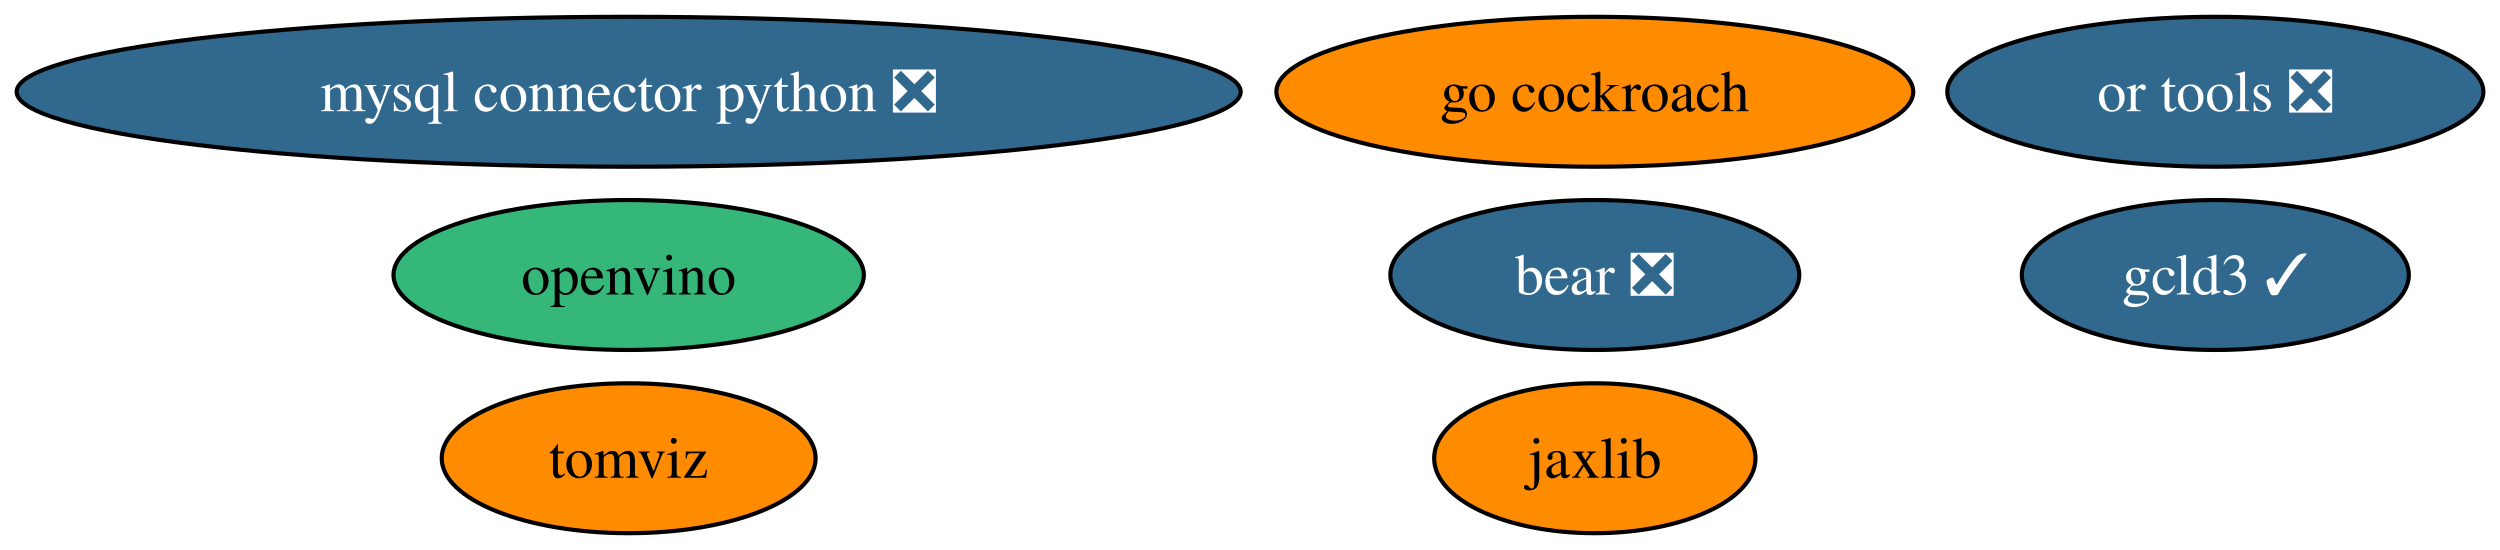
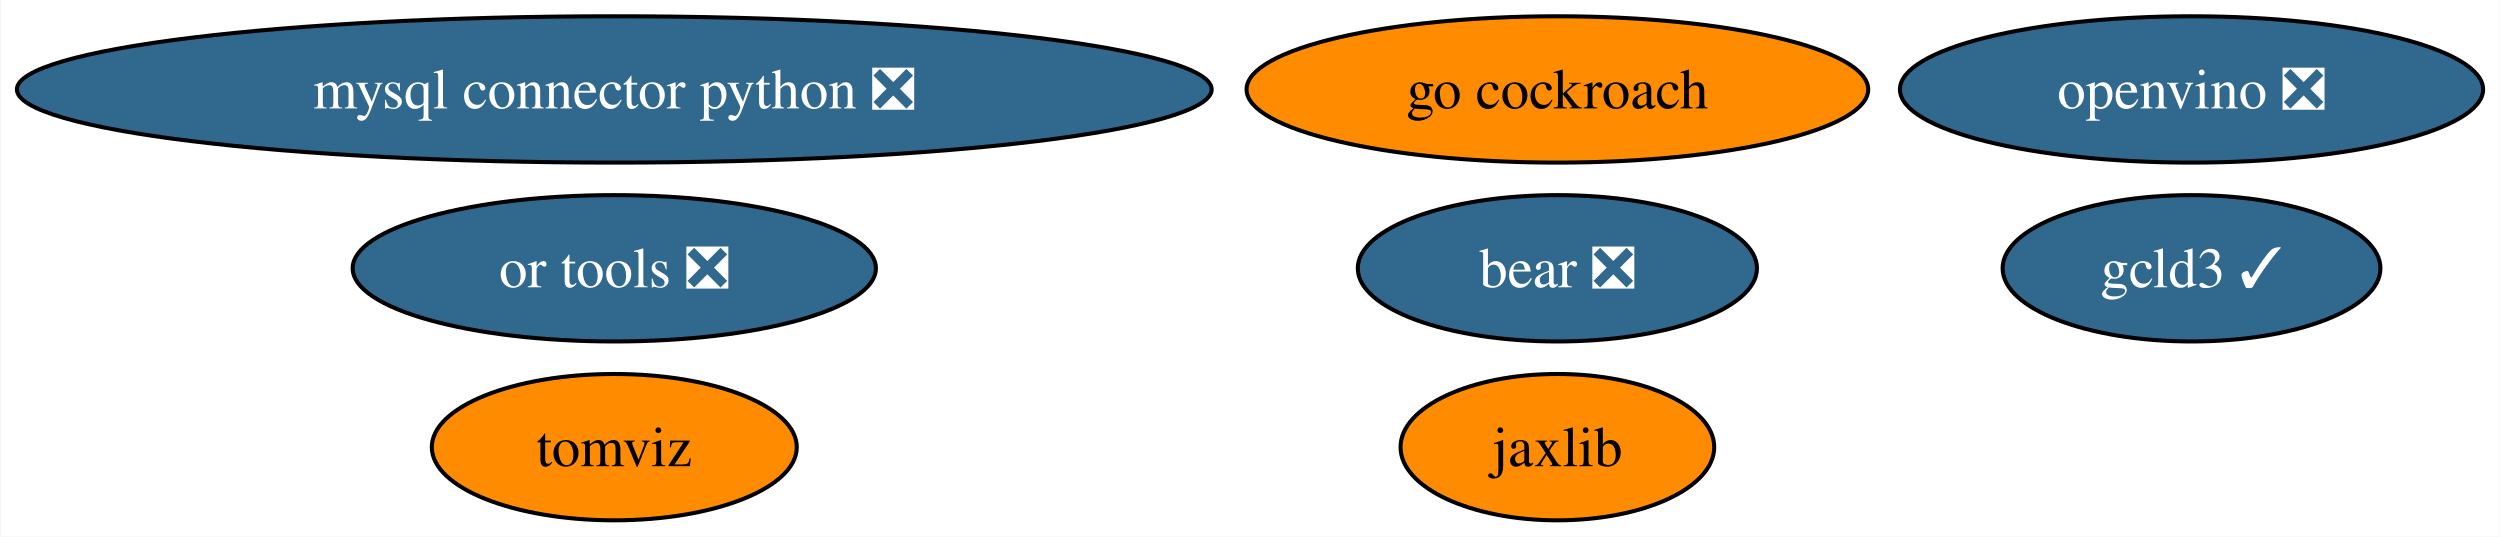
- <svg xmlns="http://www.w3.org/2000/svg" xmlns:xlink="http://www.w3.org/1999/xlink" width="600pt" height="132pt" viewBox="0.00 0.00 600.32 132.00">
+ <svg xmlns="http://www.w3.org/2000/svg" xmlns:xlink="http://www.w3.org/1999/xlink" width="615pt" height="132pt" viewBox="0.00 0.00 614.69 132.00">
  <g id="graph0" class="graph" transform="scale(1 1) rotate(0) translate(4 128)">
-     <polygon fill="white" stroke="none" points="-4,4 -4,-128 596.32,-128 596.32,4 -4,4" />
+     <polygon fill="white" stroke="none" points="-4,4 -4,-128 610.69,-128 610.69,4 -4,4" />
    <g id="node1" class="node">
      <g id="a_node1">
        <a xlink:href="https://github.com/conda-forge/mysql-connector-python-feedstock/pull/83" xlink:title="mysql connector python ❎">
          <ellipse fill="#31688e" stroke="black" cx="146.96" cy="-106" rx="146.96" ry="18" />
          <text text-anchor="middle" x="146.96" y="-101.33" font-family="Times,serif" font-size="14.00" fill="white">mysql connector python ❎</text>
        </a>
      </g>
    </g>
    <g id="node2" class="node">
      <g id="a_node2">
        <a xlink:href="https://github.com/conda-forge/jaxlib-feedstock" xlink:title="jaxlib">
          <ellipse fill="#ff8c00" stroke="black" cx="378.96" cy="-18" rx="38.58" ry="18" />
          <text text-anchor="middle" x="378.96" y="-13.32" font-family="Times,serif" font-size="14.00">jaxlib</text>
        </a>
      </g>
    </g>
    <g id="node3" class="node">
      <g id="a_node3">
        <a xlink:href="https://github.com/conda-forge/go-cockroach-feedstock" xlink:title="go cockroach">
          <ellipse fill="#ff8c00" stroke="black" cx="378.96" cy="-106" rx="76.46" ry="18" />
          <text text-anchor="middle" x="378.96" y="-101.33" font-family="Times,serif" font-size="14.00">go cockroach</text>
        </a>
      </g>
    </g>
    <g id="node4" class="node">
      <g id="a_node4">
        <a xlink:href="https://github.com/conda-forge/tomviz-feedstock" xlink:title="tomviz">
          <ellipse fill="#ff8c00" stroke="black" cx="146.96" cy="-18" rx="44.89" ry="18" />
          <text text-anchor="middle" x="146.96" y="-13.32" font-family="Times,serif" font-size="14.00">tomviz</text>
        </a>
      </g>
    </g>
    <g id="node5" class="node">
      <g id="a_node5">
        <a xlink:href="https://github.com/conda-forge/or-tools-feedstock/pull/52" xlink:title="or tools ❎">
-           <ellipse fill="#31688e" stroke="black" cx="527.96" cy="-106" rx="64.36" ry="18" />
-           <text text-anchor="middle" x="527.96" y="-101.33" font-family="Times,serif" font-size="14.00" fill="white">or tools ❎</text>
+           <ellipse fill="#31688e" stroke="black" cx="146.96" cy="-62" rx="64.36" ry="18" />
+           <text text-anchor="middle" x="146.96" y="-57.33" font-family="Times,serif" font-size="14.00" fill="white">or tools ❎</text>
        </a>
      </g>
    </g>
    <g id="node6" class="node">
      <g id="a_node6">
        <a xlink:href="https://github.com/conda-forge/bear-feedstock/pull/41" xlink:title="bear ❎">
          <ellipse fill="#31688e" stroke="black" cx="378.96" cy="-62" rx="49.1" ry="18" />
          <text text-anchor="middle" x="378.96" y="-57.33" font-family="Times,serif" font-size="14.00" fill="white">bear ❎</text>
        </a>
      </g>
    </g>
    <g id="node7" class="node">
      <g id="a_node7">
-         <a xlink:href="https://github.com/conda-forge/openvino-feedstock" xlink:title="openvino">
-           <ellipse fill="#35b779" stroke="black" cx="146.96" cy="-62" rx="56.47" ry="18" />
-           <text text-anchor="middle" x="146.96" y="-57.33" font-family="Times,serif" font-size="14.00">openvino</text>
+         <a xlink:href="https://github.com/conda-forge/openvino-feedstock/pull/69" xlink:title="openvino ❎">
+           <ellipse fill="#31688e" stroke="black" cx="534.96" cy="-106" rx="71.73" ry="18" />
+           <text text-anchor="middle" x="534.96" y="-101.33" font-family="Times,serif" font-size="14.00" fill="white">openvino ❎</text>
        </a>
      </g>
    </g>
    <g id="node8" class="node">
      <g id="a_node8">
        <a xlink:href="https://github.com/conda-forge/gcld3-feedstock/pull/3" xlink:title="gcld3 ✓">
-           <ellipse fill="#31688e" stroke="black" cx="527.96" cy="-62" rx="46.47" ry="18" />
-           <text text-anchor="middle" x="527.96" y="-57.33" font-family="Times,serif" font-size="14.00" fill="white">gcld3 ✓</text>
+           <ellipse fill="#31688e" stroke="black" cx="534.96" cy="-62" rx="46.47" ry="18" />
+           <text text-anchor="middle" x="534.96" y="-57.33" font-family="Times,serif" font-size="14.00" fill="white">gcld3 ✓</text>
        </a>
      </g>
    </g>
  </g>
</svg>
